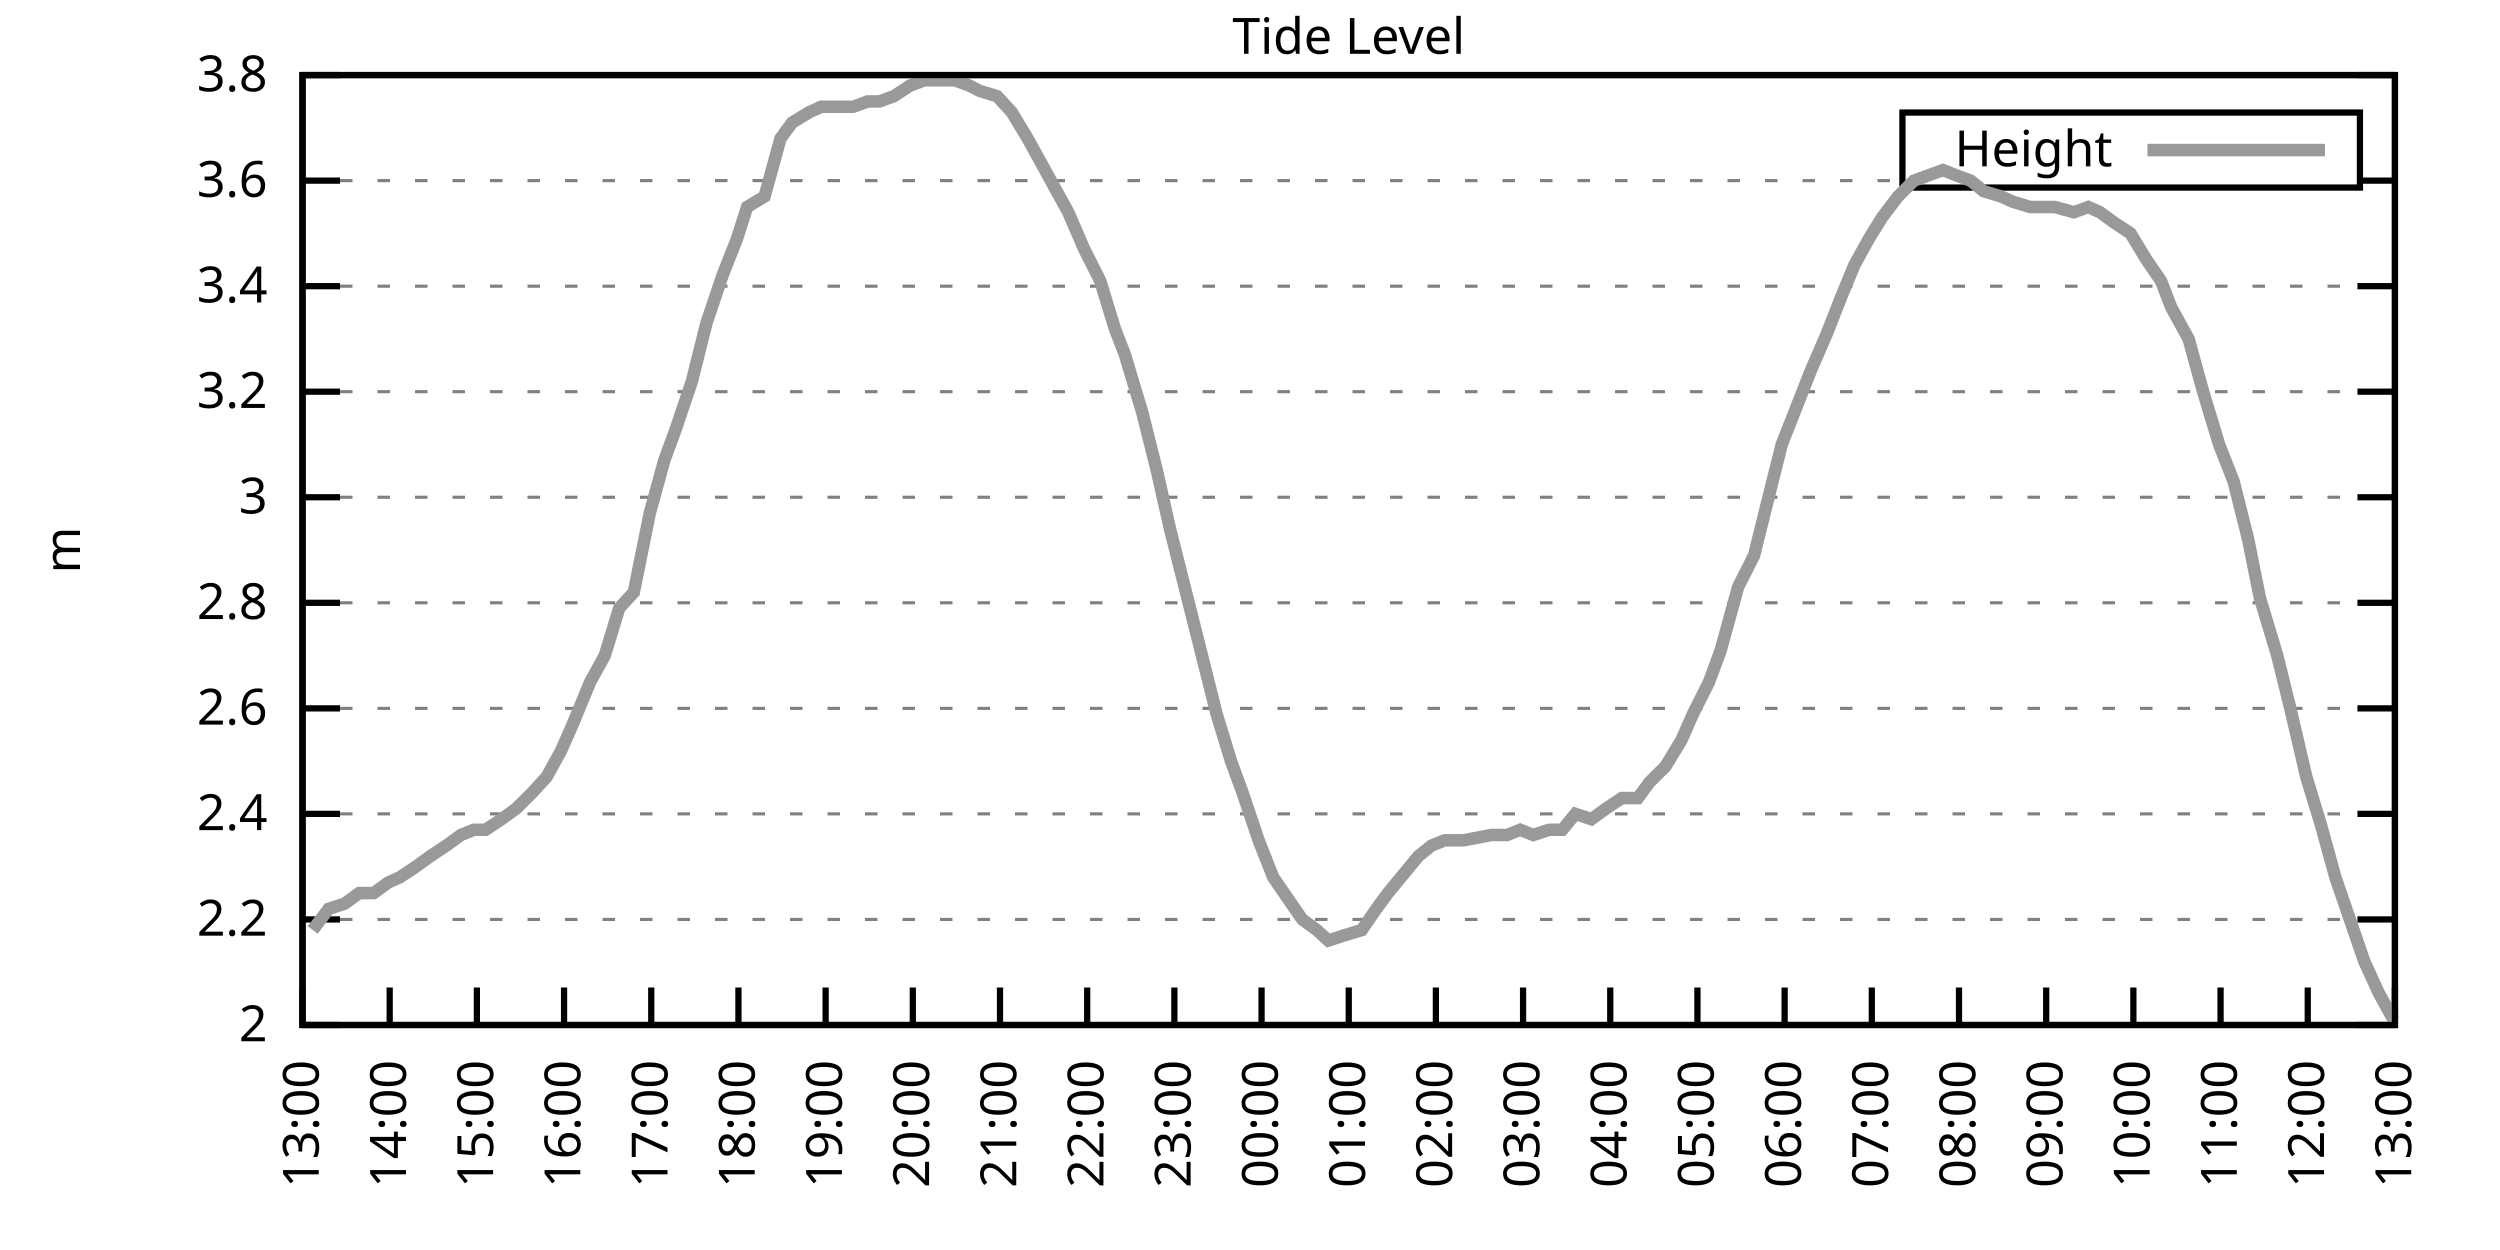
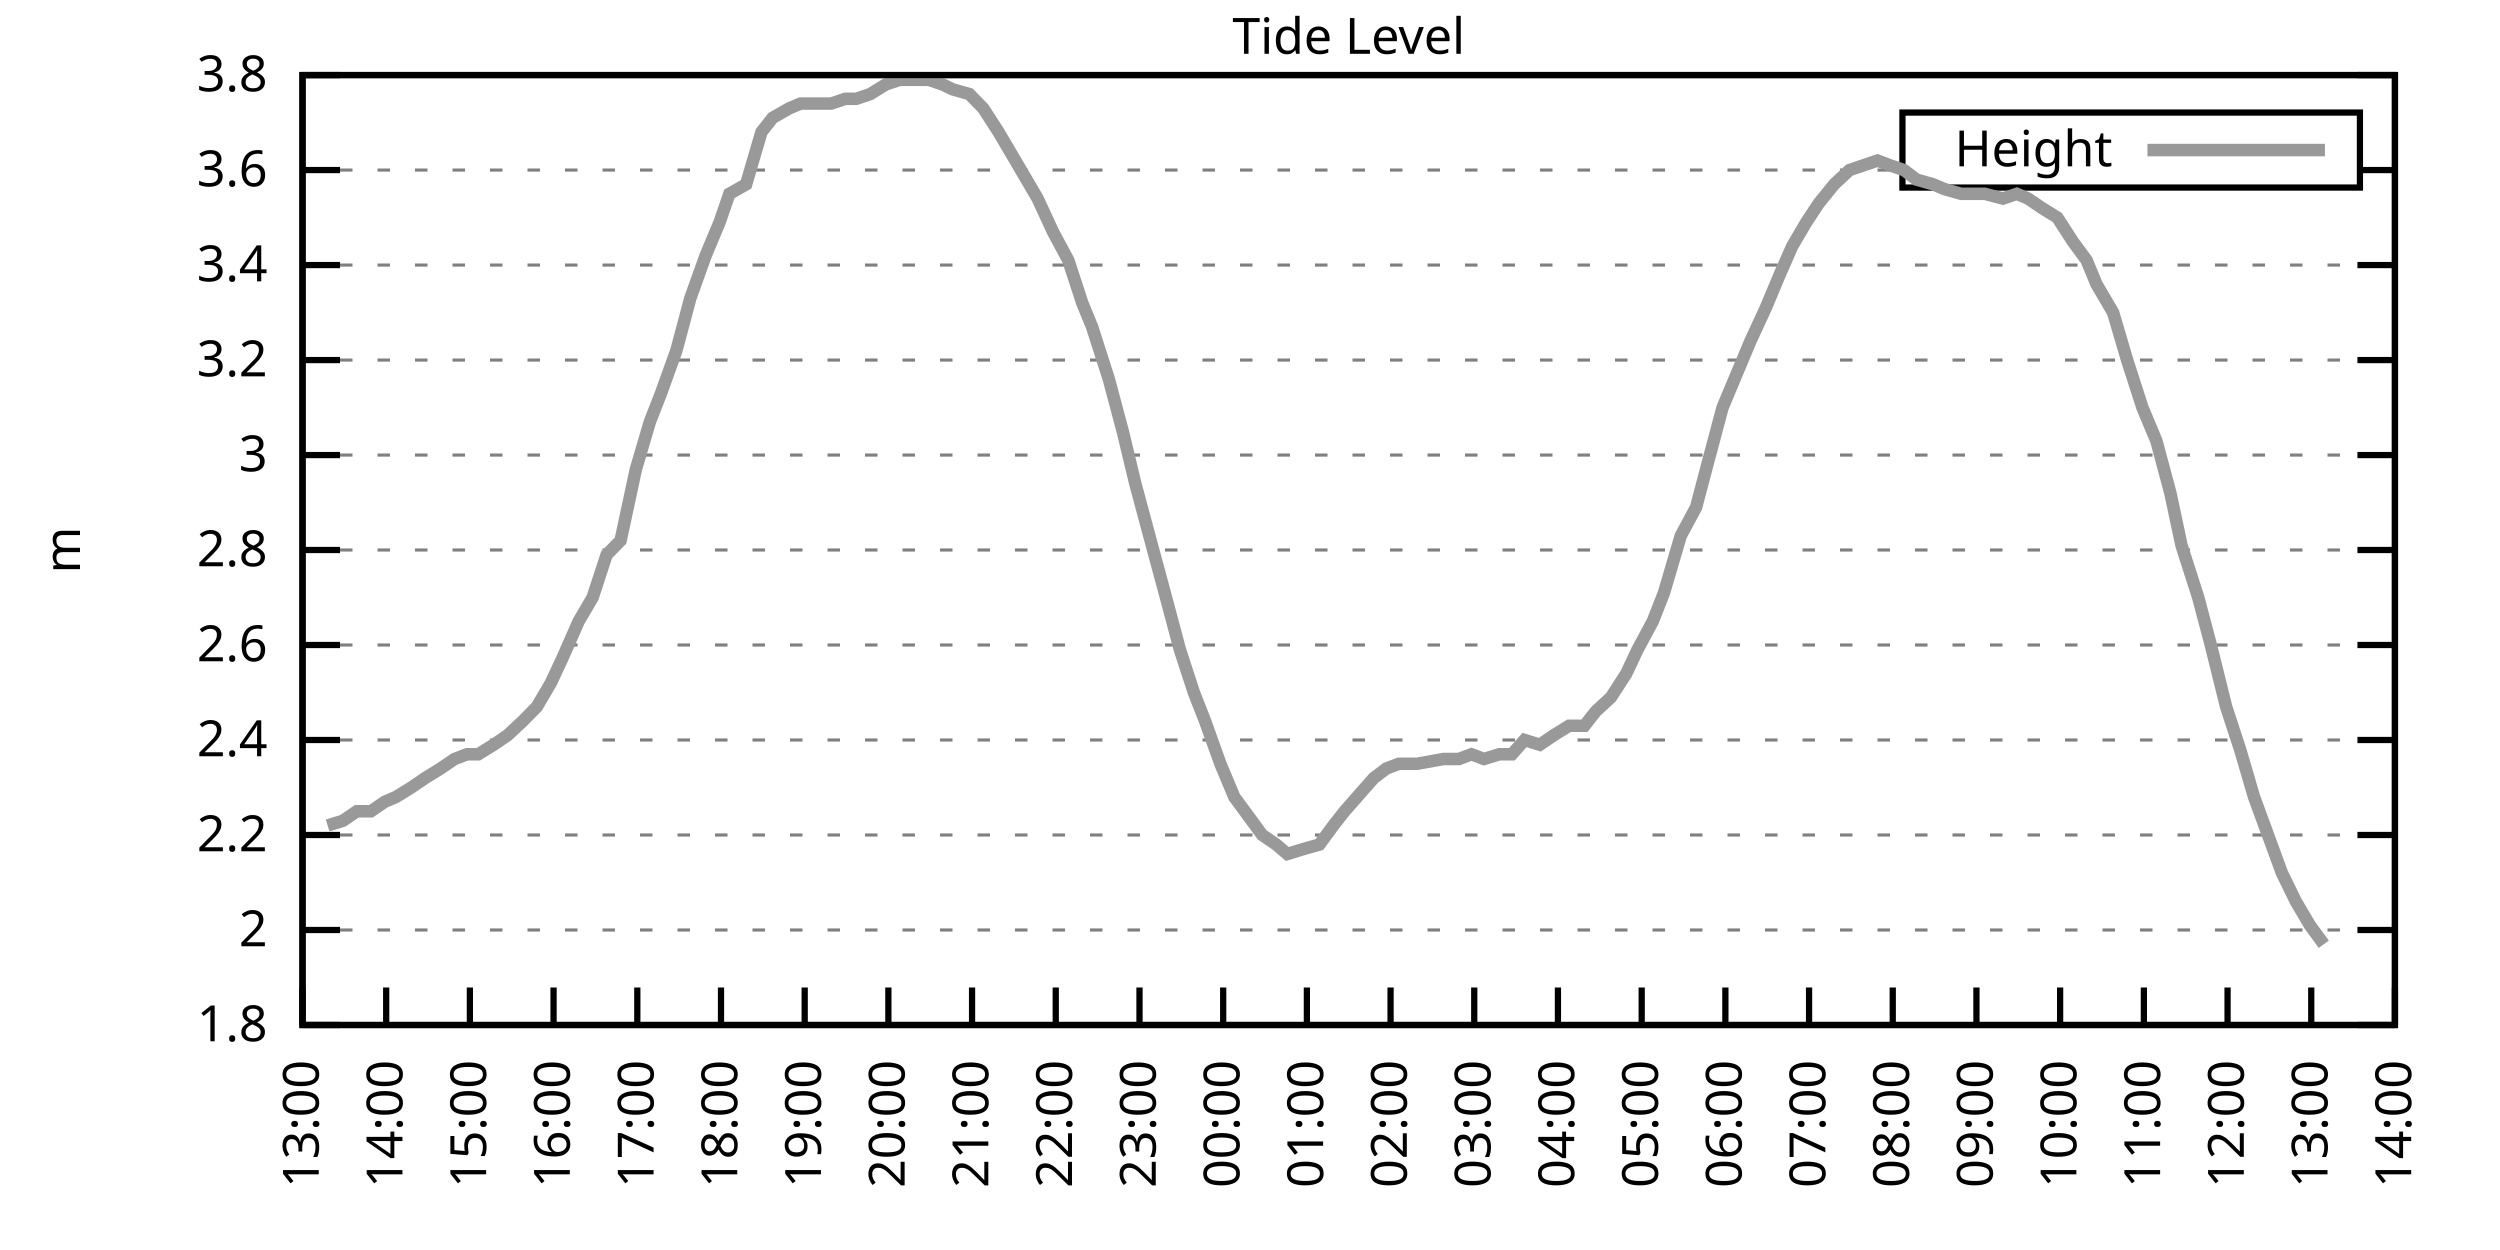
<svg xmlns="http://www.w3.org/2000/svg" xmlns:xlink="http://www.w3.org/1999/xlink" width="400" height="200" viewBox="0 0 400 200">
  <g id="gnuplot_canvas">
    <rect x="0" y="0" width="400" height="200" fill="none" />
    <defs>
      <circle id="gpDot" r="0.5" stroke-width="0.5" stroke="currentColor" />
      <path id="gpPt0" stroke-width="0.333" stroke="currentColor" d="M-1,0 h2 M0,-1 v2" />
      <path id="gpPt1" stroke-width="0.333" stroke="currentColor" d="M-1,-1 L1,1 M1,-1 L-1,1" />
      <path id="gpPt2" stroke-width="0.333" stroke="currentColor" d="M-1,0 L1,0 M0,-1 L0,1 M-1,-1 L1,1 M-1,1 L1,-1" />
      <rect id="gpPt3" stroke-width="0.333" stroke="currentColor" x="-1" y="-1" width="2" height="2" />
      <rect id="gpPt4" stroke-width="0.333" stroke="currentColor" fill="currentColor" x="-1" y="-1" width="2" height="2" />
      <circle id="gpPt5" stroke-width="0.333" stroke="currentColor" cx="0" cy="0" r="1" />
      <use xlink:href="#gpPt5" id="gpPt6" fill="currentColor" stroke="none" />
      <path id="gpPt7" stroke-width="0.333" stroke="currentColor" d="M0,-1.33 L-1.33,0.67 L1.33,0.67 z" />
      <use xlink:href="#gpPt7" id="gpPt8" fill="currentColor" stroke="none" />
      <use xlink:href="#gpPt7" id="gpPt9" stroke="currentColor" transform="rotate(180)" />
      <use xlink:href="#gpPt9" id="gpPt10" fill="currentColor" stroke="none" />
      <use xlink:href="#gpPt3" id="gpPt11" stroke="currentColor" transform="rotate(45)" />
      <use xlink:href="#gpPt11" id="gpPt12" fill="currentColor" stroke="none" />
      <path id="gpPt13" stroke-width="0.333" stroke="currentColor" d="M0,1.330 L1.265,0.411 L0.782,-1.067 L-0.782,-1.076 L-1.265,0.411 z" />
      <use xlink:href="#gpPt13" id="gpPt14" fill="currentColor" stroke="none" />
      <filter id="textbox" filterUnits="objectBoundingBox" x="0" y="0" height="1" width="1">
        <feFlood flood-color="white" flood-opacity="1" result="bgnd" />
        <feComposite in="SourceGraphic" in2="bgnd" operator="atop" />
      </filter>
      <filter id="greybox" filterUnits="objectBoundingBox" x="0" y="0" height="1" width="1">
        <feFlood flood-color="lightgrey" flood-opacity="1" result="grey" />
        <feComposite in="SourceGraphic" in2="grey" operator="atop" />
      </filter>
    </defs>
    <g fill="none" color="white" stroke="currentColor" stroke-width="1.00" stroke-linecap="butt" stroke-linejoin="miter">
</g>
    <g fill="none" color="black" stroke="currentColor" stroke-width="1.00" stroke-linecap="butt" stroke-linejoin="miter">
      <g stroke="none" shape-rendering="crispEdges">
        <polygon fill="rgb(255, 255, 255)" points="48.40,164.00 383.18,164.00 383.18,12.02 48.40,12.02 " />
      </g>
    </g>
    <g fill="none" color="black" stroke="currentColor" stroke-width="1.00" stroke-linecap="butt" stroke-linejoin="miter">
</g>
    <g fill="none" color="black" stroke="black" stroke-width="0.50" stroke-linecap="butt" stroke-linejoin="miter">
</g>
    <g fill="none" color="gray" stroke="currentColor" stroke-width="0.50" stroke-linecap="butt" stroke-linejoin="miter">
      <path stroke="gray" stroke-dasharray="2,4" class="gridline" d="M48.40,164.00 L383.19,164.00  " />
    </g>
    <g fill="none" color="gray" stroke="gray" stroke-width="1.00" stroke-linecap="butt" stroke-linejoin="miter">
</g>
    <g fill="none" color="black" stroke="currentColor" stroke-width="1.00" stroke-linecap="butt" stroke-linejoin="miter">
      <path stroke="black" d="M48.40,164.00 L54.40,164.00 M383.19,164.00 L377.19,164.00  " />
      <g transform="translate(42.80,166.60)" stroke="none" fill="black" font-family="Sans" font-size="8.00" text-anchor="end">
        <text>
+           <tspan font-family="Sans"> 1.8</tspan>
+         </text>
+       </g>
+     </g>
+     <g fill="none" color="black" stroke="currentColor" stroke-width="1.00" stroke-linecap="butt" stroke-linejoin="miter">
+ </g>
+     <g fill="none" color="black" stroke="black" stroke-width="0.50" stroke-linecap="butt" stroke-linejoin="miter">
+ </g>
+     <g fill="none" color="gray" stroke="currentColor" stroke-width="0.50" stroke-linecap="butt" stroke-linejoin="miter">
+       <path stroke="gray" stroke-dasharray="2,4" class="gridline" d="M48.40,148.80 L383.19,148.80  " />
+     </g>
+     <g fill="none" color="gray" stroke="gray" stroke-width="1.00" stroke-linecap="butt" stroke-linejoin="miter">
+ </g>
+     <g fill="none" color="black" stroke="currentColor" stroke-width="1.00" stroke-linecap="butt" stroke-linejoin="miter">
+       <path stroke="black" d="M48.40,148.80 L54.40,148.80 M383.19,148.80 L377.19,148.80  " />
+       <g transform="translate(42.80,151.40)" stroke="none" fill="black" font-family="Sans" font-size="8.00" text-anchor="end">
+         <text>
          <tspan font-family="Sans"> 2</tspan>
        </text>
      </g>
    </g>
    <g fill="none" color="black" stroke="currentColor" stroke-width="1.00" stroke-linecap="butt" stroke-linejoin="miter">
</g>
    <g fill="none" color="black" stroke="black" stroke-width="0.50" stroke-linecap="butt" stroke-linejoin="miter">
</g>
    <g fill="none" color="gray" stroke="currentColor" stroke-width="0.50" stroke-linecap="butt" stroke-linejoin="miter">
-       <path stroke="gray" stroke-dasharray="2,4" class="gridline" d="M48.40,147.11 L383.19,147.11  " />
-     </g>
-     <g fill="none" color="gray" stroke="gray" stroke-width="1.00" stroke-linecap="butt" stroke-linejoin="miter">
- </g>
-     <g fill="none" color="black" stroke="currentColor" stroke-width="1.00" stroke-linecap="butt" stroke-linejoin="miter">
-       <path stroke="black" d="M48.40,147.11 L54.40,147.11 M383.19,147.11 L377.19,147.11  " />
-       <g transform="translate(42.80,149.71)" stroke="none" fill="black" font-family="Sans" font-size="8.00" text-anchor="end">
+       <path stroke="gray" stroke-dasharray="2,4" class="gridline" d="M48.40,133.60 L383.19,133.60  " />
+     </g>
+     <g fill="none" color="gray" stroke="gray" stroke-width="1.00" stroke-linecap="butt" stroke-linejoin="miter">
+ </g>
+     <g fill="none" color="black" stroke="currentColor" stroke-width="1.00" stroke-linecap="butt" stroke-linejoin="miter">
+       <path stroke="black" d="M48.40,133.60 L54.40,133.60 M383.19,133.60 L377.19,133.60  " />
+       <g transform="translate(42.80,136.20)" stroke="none" fill="black" font-family="Sans" font-size="8.00" text-anchor="end">
        <text>
          <tspan font-family="Sans"> 2.2</tspan>
        </text>
      </g>
    </g>
    <g fill="none" color="black" stroke="currentColor" stroke-width="1.00" stroke-linecap="butt" stroke-linejoin="miter">
</g>
    <g fill="none" color="black" stroke="black" stroke-width="0.50" stroke-linecap="butt" stroke-linejoin="miter">
</g>
    <g fill="none" color="gray" stroke="currentColor" stroke-width="0.50" stroke-linecap="butt" stroke-linejoin="miter">
-       <path stroke="gray" stroke-dasharray="2,4" class="gridline" d="M48.40,130.22 L383.19,130.22  " />
-     </g>
-     <g fill="none" color="gray" stroke="gray" stroke-width="1.00" stroke-linecap="butt" stroke-linejoin="miter">
- </g>
-     <g fill="none" color="black" stroke="currentColor" stroke-width="1.00" stroke-linecap="butt" stroke-linejoin="miter">
-       <path stroke="black" d="M48.40,130.22 L54.40,130.22 M383.19,130.22 L377.19,130.22  " />
-       <g transform="translate(42.80,132.82)" stroke="none" fill="black" font-family="Sans" font-size="8.00" text-anchor="end">
+       <path stroke="gray" stroke-dasharray="2,4" class="gridline" d="M48.40,118.40 L383.19,118.40  " />
+     </g>
+     <g fill="none" color="gray" stroke="gray" stroke-width="1.00" stroke-linecap="butt" stroke-linejoin="miter">
+ </g>
+     <g fill="none" color="black" stroke="currentColor" stroke-width="1.00" stroke-linecap="butt" stroke-linejoin="miter">
+       <path stroke="black" d="M48.40,118.40 L54.40,118.40 M383.19,118.40 L377.19,118.40  " />
+       <g transform="translate(42.80,121.00)" stroke="none" fill="black" font-family="Sans" font-size="8.00" text-anchor="end">
        <text>
          <tspan font-family="Sans"> 2.4</tspan>
        </text>
      </g>
    </g>
    <g fill="none" color="black" stroke="currentColor" stroke-width="1.00" stroke-linecap="butt" stroke-linejoin="miter">
</g>
    <g fill="none" color="black" stroke="black" stroke-width="0.50" stroke-linecap="butt" stroke-linejoin="miter">
</g>
    <g fill="none" color="gray" stroke="currentColor" stroke-width="0.50" stroke-linecap="butt" stroke-linejoin="miter">
-       <path stroke="gray" stroke-dasharray="2,4" class="gridline" d="M48.40,113.34 L383.19,113.34  " />
-     </g>
-     <g fill="none" color="gray" stroke="gray" stroke-width="1.00" stroke-linecap="butt" stroke-linejoin="miter">
- </g>
-     <g fill="none" color="black" stroke="currentColor" stroke-width="1.00" stroke-linecap="butt" stroke-linejoin="miter">
-       <path stroke="black" d="M48.40,113.34 L54.40,113.34 M383.19,113.34 L377.19,113.34  " />
-       <g transform="translate(42.80,115.94)" stroke="none" fill="black" font-family="Sans" font-size="8.00" text-anchor="end">
+       <path stroke="gray" stroke-dasharray="2,4" class="gridline" d="M48.40,103.20 L383.19,103.20  " />
+     </g>
+     <g fill="none" color="gray" stroke="gray" stroke-width="1.00" stroke-linecap="butt" stroke-linejoin="miter">
+ </g>
+     <g fill="none" color="black" stroke="currentColor" stroke-width="1.00" stroke-linecap="butt" stroke-linejoin="miter">
+       <path stroke="black" d="M48.40,103.20 L54.40,103.20 M383.19,103.20 L377.19,103.20  " />
+       <g transform="translate(42.80,105.80)" stroke="none" fill="black" font-family="Sans" font-size="8.00" text-anchor="end">
        <text>
          <tspan font-family="Sans"> 2.6</tspan>
        </text>
      </g>
    </g>
    <g fill="none" color="black" stroke="currentColor" stroke-width="1.00" stroke-linecap="butt" stroke-linejoin="miter">
</g>
    <g fill="none" color="black" stroke="black" stroke-width="0.50" stroke-linecap="butt" stroke-linejoin="miter">
</g>
    <g fill="none" color="gray" stroke="currentColor" stroke-width="0.50" stroke-linecap="butt" stroke-linejoin="miter">
-       <path stroke="gray" stroke-dasharray="2,4" class="gridline" d="M48.40,96.45 L383.19,96.45  " />
-     </g>
-     <g fill="none" color="gray" stroke="gray" stroke-width="1.00" stroke-linecap="butt" stroke-linejoin="miter">
- </g>
-     <g fill="none" color="black" stroke="currentColor" stroke-width="1.00" stroke-linecap="butt" stroke-linejoin="miter">
-       <path stroke="black" d="M48.40,96.45 L54.40,96.45 M383.19,96.45 L377.19,96.45  " />
-       <g transform="translate(42.80,99.05)" stroke="none" fill="black" font-family="Sans" font-size="8.00" text-anchor="end">
+       <path stroke="gray" stroke-dasharray="2,4" class="gridline" d="M48.40,88.00 L383.19,88.00  " />
+     </g>
+     <g fill="none" color="gray" stroke="gray" stroke-width="1.00" stroke-linecap="butt" stroke-linejoin="miter">
+ </g>
+     <g fill="none" color="black" stroke="currentColor" stroke-width="1.00" stroke-linecap="butt" stroke-linejoin="miter">
+       <path stroke="black" d="M48.40,88.00 L54.40,88.00 M383.19,88.00 L377.19,88.00  " />
+       <g transform="translate(42.80,90.60)" stroke="none" fill="black" font-family="Sans" font-size="8.00" text-anchor="end">
        <text>
          <tspan font-family="Sans"> 2.8</tspan>
        </text>
      </g>
    </g>
    <g fill="none" color="black" stroke="currentColor" stroke-width="1.00" stroke-linecap="butt" stroke-linejoin="miter">
</g>
    <g fill="none" color="black" stroke="black" stroke-width="0.50" stroke-linecap="butt" stroke-linejoin="miter">
</g>
    <g fill="none" color="gray" stroke="currentColor" stroke-width="0.50" stroke-linecap="butt" stroke-linejoin="miter">
-       <path stroke="gray" stroke-dasharray="2,4" class="gridline" d="M48.40,79.56 L383.19,79.56  " />
-     </g>
-     <g fill="none" color="gray" stroke="gray" stroke-width="1.00" stroke-linecap="butt" stroke-linejoin="miter">
- </g>
-     <g fill="none" color="black" stroke="currentColor" stroke-width="1.00" stroke-linecap="butt" stroke-linejoin="miter">
-       <path stroke="black" d="M48.40,79.56 L54.40,79.56 M383.19,79.56 L377.19,79.56  " />
-       <g transform="translate(42.80,82.16)" stroke="none" fill="black" font-family="Sans" font-size="8.00" text-anchor="end">
+       <path stroke="gray" stroke-dasharray="2,4" class="gridline" d="M48.40,72.81 L383.19,72.81  " />
+     </g>
+     <g fill="none" color="gray" stroke="gray" stroke-width="1.00" stroke-linecap="butt" stroke-linejoin="miter">
+ </g>
+     <g fill="none" color="black" stroke="currentColor" stroke-width="1.00" stroke-linecap="butt" stroke-linejoin="miter">
+       <path stroke="black" d="M48.40,72.81 L54.40,72.81 M383.19,72.81 L377.19,72.81  " />
+       <g transform="translate(42.80,75.41)" stroke="none" fill="black" font-family="Sans" font-size="8.00" text-anchor="end">
        <text>
          <tspan font-family="Sans"> 3</tspan>
        </text>
      </g>
    </g>
    <g fill="none" color="black" stroke="currentColor" stroke-width="1.00" stroke-linecap="butt" stroke-linejoin="miter">
</g>
    <g fill="none" color="black" stroke="black" stroke-width="0.50" stroke-linecap="butt" stroke-linejoin="miter">
</g>
    <g fill="none" color="gray" stroke="currentColor" stroke-width="0.50" stroke-linecap="butt" stroke-linejoin="miter">
-       <path stroke="gray" stroke-dasharray="2,4" class="gridline" d="M48.40,62.67 L383.19,62.67  " />
-     </g>
-     <g fill="none" color="gray" stroke="gray" stroke-width="1.00" stroke-linecap="butt" stroke-linejoin="miter">
- </g>
-     <g fill="none" color="black" stroke="currentColor" stroke-width="1.00" stroke-linecap="butt" stroke-linejoin="miter">
-       <path stroke="black" d="M48.40,62.67 L54.40,62.67 M383.19,62.67 L377.19,62.67  " />
-       <g transform="translate(42.80,65.27)" stroke="none" fill="black" font-family="Sans" font-size="8.00" text-anchor="end">
+       <path stroke="gray" stroke-dasharray="2,4" class="gridline" d="M48.40,57.61 L383.19,57.61  " />
+     </g>
+     <g fill="none" color="gray" stroke="gray" stroke-width="1.00" stroke-linecap="butt" stroke-linejoin="miter">
+ </g>
+     <g fill="none" color="black" stroke="currentColor" stroke-width="1.00" stroke-linecap="butt" stroke-linejoin="miter">
+       <path stroke="black" d="M48.40,57.61 L54.40,57.61 M383.19,57.61 L377.19,57.61  " />
+       <g transform="translate(42.80,60.21)" stroke="none" fill="black" font-family="Sans" font-size="8.00" text-anchor="end">
        <text>
          <tspan font-family="Sans"> 3.2</tspan>
        </text>
      </g>
    </g>
    <g fill="none" color="black" stroke="currentColor" stroke-width="1.00" stroke-linecap="butt" stroke-linejoin="miter">
</g>
    <g fill="none" color="black" stroke="black" stroke-width="0.50" stroke-linecap="butt" stroke-linejoin="miter">
</g>
    <g fill="none" color="gray" stroke="currentColor" stroke-width="0.50" stroke-linecap="butt" stroke-linejoin="miter">
-       <path stroke="gray" stroke-dasharray="2,4" class="gridline" d="M48.40,45.79 L383.19,45.79  " />
-     </g>
-     <g fill="none" color="gray" stroke="gray" stroke-width="1.00" stroke-linecap="butt" stroke-linejoin="miter">
- </g>
-     <g fill="none" color="black" stroke="currentColor" stroke-width="1.00" stroke-linecap="butt" stroke-linejoin="miter">
-       <path stroke="black" d="M48.40,45.79 L54.40,45.79 M383.19,45.79 L377.19,45.79  " />
-       <g transform="translate(42.80,48.39)" stroke="none" fill="black" font-family="Sans" font-size="8.00" text-anchor="end">
+       <path stroke="gray" stroke-dasharray="2,4" class="gridline" d="M48.40,42.41 L383.19,42.41  " />
+     </g>
+     <g fill="none" color="gray" stroke="gray" stroke-width="1.00" stroke-linecap="butt" stroke-linejoin="miter">
+ </g>
+     <g fill="none" color="black" stroke="currentColor" stroke-width="1.00" stroke-linecap="butt" stroke-linejoin="miter">
+       <path stroke="black" d="M48.40,42.41 L54.40,42.41 M383.19,42.41 L377.19,42.41  " />
+       <g transform="translate(42.80,45.01)" stroke="none" fill="black" font-family="Sans" font-size="8.00" text-anchor="end">
        <text>
          <tspan font-family="Sans"> 3.4</tspan>
        </text>
      </g>
    </g>
    <g fill="none" color="black" stroke="currentColor" stroke-width="1.00" stroke-linecap="butt" stroke-linejoin="miter">
</g>
    <g fill="none" color="black" stroke="black" stroke-width="0.50" stroke-linecap="butt" stroke-linejoin="miter">
</g>
    <g fill="none" color="gray" stroke="currentColor" stroke-width="0.50" stroke-linecap="butt" stroke-linejoin="miter">
-       <path stroke="gray" stroke-dasharray="2,4" class="gridline" d="M48.40,28.90 L304.39,28.90 M377.59,28.90 L383.19,28.90  " />
-     </g>
-     <g fill="none" color="gray" stroke="gray" stroke-width="1.00" stroke-linecap="butt" stroke-linejoin="miter">
- </g>
-     <g fill="none" color="black" stroke="currentColor" stroke-width="1.00" stroke-linecap="butt" stroke-linejoin="miter">
-       <path stroke="black" d="M48.40,28.90 L54.40,28.90 M383.19,28.90 L377.19,28.90  " />
-       <g transform="translate(42.80,31.50)" stroke="none" fill="black" font-family="Sans" font-size="8.00" text-anchor="end">
+       <path stroke="gray" stroke-dasharray="2,4" class="gridline" d="M48.40,27.21 L304.39,27.21 M377.59,27.21 L383.19,27.21  " />
+     </g>
+     <g fill="none" color="gray" stroke="gray" stroke-width="1.00" stroke-linecap="butt" stroke-linejoin="miter">
+ </g>
+     <g fill="none" color="black" stroke="currentColor" stroke-width="1.00" stroke-linecap="butt" stroke-linejoin="miter">
+       <path stroke="black" d="M48.40,27.21 L54.40,27.21 M383.19,27.21 L377.19,27.21  " />
+       <g transform="translate(42.80,29.81)" stroke="none" fill="black" font-family="Sans" font-size="8.00" text-anchor="end">
        <text>
          <tspan font-family="Sans"> 3.6</tspan>
        </text>
      </g>
    </g>
    <g fill="none" color="black" stroke="currentColor" stroke-width="1.00" stroke-linecap="butt" stroke-linejoin="miter">
</g>
    <g fill="none" color="black" stroke="black" stroke-width="0.50" stroke-linecap="butt" stroke-linejoin="miter">
</g>
    <g fill="none" color="gray" stroke="currentColor" stroke-width="0.50" stroke-linecap="butt" stroke-linejoin="miter">
      <path stroke="gray" stroke-dasharray="2,4" class="gridline" d="M48.40,12.01 L383.19,12.01  " />
    </g>
    <g fill="none" color="gray" stroke="gray" stroke-width="1.00" stroke-linecap="butt" stroke-linejoin="miter">
</g>
    <g fill="none" color="black" stroke="currentColor" stroke-width="1.00" stroke-linecap="butt" stroke-linejoin="miter">
      <path stroke="black" d="M48.40,12.01 L54.40,12.01 M383.19,12.01 L377.19,12.01  " />
      <g transform="translate(42.80,14.61)" stroke="none" fill="black" font-family="Sans" font-size="8.00" text-anchor="end">
        <text>
          <tspan font-family="Sans"> 3.8</tspan>
        </text>
      </g>
    </g>
    <g fill="none" color="black" stroke="currentColor" stroke-width="1.00" stroke-linecap="butt" stroke-linejoin="miter">
      <path stroke="black" d="M48.40,164.00 L48.40,158.00  " />
      <g transform="translate(51.00,169.60) rotate(270.00)" stroke="none" fill="black" font-family="Sans" font-size="8.00" text-anchor="end">
        <text>
          <tspan font-family="Sans">13:00</tspan>
        </text>
      </g>
    </g>
    <g fill="none" color="black" stroke="currentColor" stroke-width="1.00" stroke-linecap="butt" stroke-linejoin="miter">
-       <path stroke="black" d="M62.35,164.00 L62.35,158.00  " />
-       <g transform="translate(64.95,169.60) rotate(270.00)" stroke="none" fill="black" font-family="Sans" font-size="8.00" text-anchor="end">
+       <path stroke="black" d="M61.79,164.00 L61.79,158.00  " />
+       <g transform="translate(64.39,169.60) rotate(270.00)" stroke="none" fill="black" font-family="Sans" font-size="8.00" text-anchor="end">
        <text>
          <tspan font-family="Sans">14:00</tspan>
        </text>
      </g>
    </g>
    <g fill="none" color="black" stroke="currentColor" stroke-width="1.00" stroke-linecap="butt" stroke-linejoin="miter">
-       <path stroke="black" d="M76.30,164.00 L76.30,158.00  " />
-       <g transform="translate(78.90,169.60) rotate(270.00)" stroke="none" fill="black" font-family="Sans" font-size="8.00" text-anchor="end">
+       <path stroke="black" d="M75.18,164.00 L75.18,158.00  " />
+       <g transform="translate(77.78,169.60) rotate(270.00)" stroke="none" fill="black" font-family="Sans" font-size="8.00" text-anchor="end">
        <text>
          <tspan font-family="Sans">15:00</tspan>
        </text>
      </g>
    </g>
    <g fill="none" color="black" stroke="currentColor" stroke-width="1.00" stroke-linecap="butt" stroke-linejoin="miter">
-       <path stroke="black" d="M90.25,164.00 L90.25,158.00  " />
-       <g transform="translate(92.85,169.60) rotate(270.00)" stroke="none" fill="black" font-family="Sans" font-size="8.00" text-anchor="end">
+       <path stroke="black" d="M88.57,164.00 L88.57,158.00  " />
+       <g transform="translate(91.17,169.60) rotate(270.00)" stroke="none" fill="black" font-family="Sans" font-size="8.00" text-anchor="end">
        <text>
          <tspan font-family="Sans">16:00</tspan>
        </text>
      </g>
    </g>
    <g fill="none" color="black" stroke="currentColor" stroke-width="1.00" stroke-linecap="butt" stroke-linejoin="miter">
-       <path stroke="black" d="M104.20,164.00 L104.20,158.00  " />
-       <g transform="translate(106.80,169.60) rotate(270.00)" stroke="none" fill="black" font-family="Sans" font-size="8.00" text-anchor="end">
+       <path stroke="black" d="M101.97,164.00 L101.97,158.00  " />
+       <g transform="translate(104.57,169.60) rotate(270.00)" stroke="none" fill="black" font-family="Sans" font-size="8.00" text-anchor="end">
        <text>
          <tspan font-family="Sans">17:00</tspan>
        </text>
      </g>
    </g>
    <g fill="none" color="black" stroke="currentColor" stroke-width="1.00" stroke-linecap="butt" stroke-linejoin="miter">
-       <path stroke="black" d="M118.15,164.00 L118.15,158.00  " />
-       <g transform="translate(120.75,169.60) rotate(270.00)" stroke="none" fill="black" font-family="Sans" font-size="8.00" text-anchor="end">
+       <path stroke="black" d="M115.36,164.00 L115.36,158.00  " />
+       <g transform="translate(117.96,169.60) rotate(270.00)" stroke="none" fill="black" font-family="Sans" font-size="8.00" text-anchor="end">
        <text>
          <tspan font-family="Sans">18:00</tspan>
        </text>
      </g>
    </g>
    <g fill="none" color="black" stroke="currentColor" stroke-width="1.00" stroke-linecap="butt" stroke-linejoin="miter">
-       <path stroke="black" d="M132.10,164.00 L132.10,158.00  " />
-       <g transform="translate(134.70,169.60) rotate(270.00)" stroke="none" fill="black" font-family="Sans" font-size="8.00" text-anchor="end">
+       <path stroke="black" d="M128.75,164.00 L128.75,158.00  " />
+       <g transform="translate(131.35,169.60) rotate(270.00)" stroke="none" fill="black" font-family="Sans" font-size="8.00" text-anchor="end">
        <text>
          <tspan font-family="Sans">19:00</tspan>
        </text>
      </g>
    </g>
    <g fill="none" color="black" stroke="currentColor" stroke-width="1.00" stroke-linecap="butt" stroke-linejoin="miter">
-       <path stroke="black" d="M146.05,164.00 L146.05,158.00  " />
-       <g transform="translate(148.65,169.60) rotate(270.00)" stroke="none" fill="black" font-family="Sans" font-size="8.00" text-anchor="end">
+       <path stroke="black" d="M142.14,164.00 L142.14,158.00  " />
+       <g transform="translate(144.74,169.60) rotate(270.00)" stroke="none" fill="black" font-family="Sans" font-size="8.00" text-anchor="end">
        <text>
          <tspan font-family="Sans">20:00</tspan>
        </text>
      </g>
    </g>
    <g fill="none" color="black" stroke="currentColor" stroke-width="1.00" stroke-linecap="butt" stroke-linejoin="miter">
-       <path stroke="black" d="M160.00,164.00 L160.00,158.00  " />
-       <g transform="translate(162.60,169.60) rotate(270.00)" stroke="none" fill="black" font-family="Sans" font-size="8.00" text-anchor="end">
+       <path stroke="black" d="M155.53,164.00 L155.53,158.00  " />
+       <g transform="translate(158.13,169.60) rotate(270.00)" stroke="none" fill="black" font-family="Sans" font-size="8.00" text-anchor="end">
        <text>
          <tspan font-family="Sans">21:00</tspan>
        </text>
      </g>
    </g>
    <g fill="none" color="black" stroke="currentColor" stroke-width="1.00" stroke-linecap="butt" stroke-linejoin="miter">
-       <path stroke="black" d="M173.95,164.00 L173.95,158.00  " />
-       <g transform="translate(176.55,169.60) rotate(270.00)" stroke="none" fill="black" font-family="Sans" font-size="8.00" text-anchor="end">
+       <path stroke="black" d="M168.92,164.00 L168.92,158.00  " />
+       <g transform="translate(171.52,169.60) rotate(270.00)" stroke="none" fill="black" font-family="Sans" font-size="8.00" text-anchor="end">
        <text>
          <tspan font-family="Sans">22:00</tspan>
        </text>
      </g>
    </g>
    <g fill="none" color="black" stroke="currentColor" stroke-width="1.00" stroke-linecap="butt" stroke-linejoin="miter">
-       <path stroke="black" d="M187.90,164.00 L187.90,158.00  " />
-       <g transform="translate(190.50,169.60) rotate(270.00)" stroke="none" fill="black" font-family="Sans" font-size="8.00" text-anchor="end">
+       <path stroke="black" d="M182.32,164.00 L182.32,158.00  " />
+       <g transform="translate(184.92,169.60) rotate(270.00)" stroke="none" fill="black" font-family="Sans" font-size="8.00" text-anchor="end">
        <text>
          <tspan font-family="Sans">23:00</tspan>
        </text>
      </g>
    </g>
    <g fill="none" color="black" stroke="currentColor" stroke-width="1.00" stroke-linecap="butt" stroke-linejoin="miter">
-       <path stroke="black" d="M201.85,164.00 L201.85,158.00  " />
-       <g transform="translate(204.45,169.60) rotate(270.00)" stroke="none" fill="black" font-family="Sans" font-size="8.00" text-anchor="end">
+       <path stroke="black" d="M195.71,164.00 L195.71,158.00  " />
+       <g transform="translate(198.31,169.60) rotate(270.00)" stroke="none" fill="black" font-family="Sans" font-size="8.00" text-anchor="end">
        <text>
          <tspan font-family="Sans">00:00</tspan>
        </text>
      </g>
    </g>
    <g fill="none" color="black" stroke="currentColor" stroke-width="1.00" stroke-linecap="butt" stroke-linejoin="miter">
-       <path stroke="black" d="M215.80,164.00 L215.80,158.00  " />
-       <g transform="translate(218.40,169.60) rotate(270.00)" stroke="none" fill="black" font-family="Sans" font-size="8.00" text-anchor="end">
+       <path stroke="black" d="M209.10,164.00 L209.10,158.00  " />
+       <g transform="translate(211.70,169.60) rotate(270.00)" stroke="none" fill="black" font-family="Sans" font-size="8.00" text-anchor="end">
        <text>
          <tspan font-family="Sans">01:00</tspan>
        </text>
      </g>
    </g>
    <g fill="none" color="black" stroke="currentColor" stroke-width="1.00" stroke-linecap="butt" stroke-linejoin="miter">
-       <path stroke="black" d="M229.74,164.00 L229.74,158.00  " />
-       <g transform="translate(232.34,169.60) rotate(270.00)" stroke="none" fill="black" font-family="Sans" font-size="8.00" text-anchor="end">
+       <path stroke="black" d="M222.49,164.00 L222.49,158.00  " />
+       <g transform="translate(225.09,169.60) rotate(270.00)" stroke="none" fill="black" font-family="Sans" font-size="8.00" text-anchor="end">
        <text>
          <tspan font-family="Sans">02:00</tspan>
        </text>
      </g>
    </g>
    <g fill="none" color="black" stroke="currentColor" stroke-width="1.00" stroke-linecap="butt" stroke-linejoin="miter">
-       <path stroke="black" d="M243.69,164.00 L243.69,158.00  " />
-       <g transform="translate(246.29,169.60) rotate(270.00)" stroke="none" fill="black" font-family="Sans" font-size="8.00" text-anchor="end">
+       <path stroke="black" d="M235.88,164.00 L235.88,158.00  " />
+       <g transform="translate(238.48,169.60) rotate(270.00)" stroke="none" fill="black" font-family="Sans" font-size="8.00" text-anchor="end">
        <text>
          <tspan font-family="Sans">03:00</tspan>
        </text>
      </g>
    </g>
    <g fill="none" color="black" stroke="currentColor" stroke-width="1.00" stroke-linecap="butt" stroke-linejoin="miter">
-       <path stroke="black" d="M257.64,164.00 L257.64,158.00  " />
-       <g transform="translate(260.24,169.60) rotate(270.00)" stroke="none" fill="black" font-family="Sans" font-size="8.00" text-anchor="end">
+       <path stroke="black" d="M249.27,164.00 L249.27,158.00  " />
+       <g transform="translate(251.87,169.60) rotate(270.00)" stroke="none" fill="black" font-family="Sans" font-size="8.00" text-anchor="end">
        <text>
          <tspan font-family="Sans">04:00</tspan>
        </text>
      </g>
    </g>
    <g fill="none" color="black" stroke="currentColor" stroke-width="1.00" stroke-linecap="butt" stroke-linejoin="miter">
-       <path stroke="black" d="M271.59,164.00 L271.59,158.00  " />
-       <g transform="translate(274.19,169.60) rotate(270.00)" stroke="none" fill="black" font-family="Sans" font-size="8.00" text-anchor="end">
+       <path stroke="black" d="M262.67,164.00 L262.67,158.00  " />
+       <g transform="translate(265.27,169.60) rotate(270.00)" stroke="none" fill="black" font-family="Sans" font-size="8.00" text-anchor="end">
        <text>
          <tspan font-family="Sans">05:00</tspan>
        </text>
      </g>
    </g>
    <g fill="none" color="black" stroke="currentColor" stroke-width="1.00" stroke-linecap="butt" stroke-linejoin="miter">
-       <path stroke="black" d="M285.54,164.00 L285.54,158.00  " />
-       <g transform="translate(288.14,169.60) rotate(270.00)" stroke="none" fill="black" font-family="Sans" font-size="8.00" text-anchor="end">
+       <path stroke="black" d="M276.06,164.00 L276.06,158.00  " />
+       <g transform="translate(278.66,169.60) rotate(270.00)" stroke="none" fill="black" font-family="Sans" font-size="8.00" text-anchor="end">
        <text>
          <tspan font-family="Sans">06:00</tspan>
        </text>
      </g>
    </g>
    <g fill="none" color="black" stroke="currentColor" stroke-width="1.00" stroke-linecap="butt" stroke-linejoin="miter">
-       <path stroke="black" d="M299.49,164.00 L299.49,158.00  " />
-       <g transform="translate(302.09,169.60) rotate(270.00)" stroke="none" fill="black" font-family="Sans" font-size="8.00" text-anchor="end">
+       <path stroke="black" d="M289.45,164.00 L289.45,158.00  " />
+       <g transform="translate(292.05,169.60) rotate(270.00)" stroke="none" fill="black" font-family="Sans" font-size="8.00" text-anchor="end">
        <text>
          <tspan font-family="Sans">07:00</tspan>
        </text>
      </g>
    </g>
    <g fill="none" color="black" stroke="currentColor" stroke-width="1.00" stroke-linecap="butt" stroke-linejoin="miter">
-       <path stroke="black" d="M313.44,164.00 L313.44,158.00  " />
-       <g transform="translate(316.04,169.60) rotate(270.00)" stroke="none" fill="black" font-family="Sans" font-size="8.00" text-anchor="end">
+       <path stroke="black" d="M302.84,164.00 L302.84,158.00  " />
+       <g transform="translate(305.44,169.60) rotate(270.00)" stroke="none" fill="black" font-family="Sans" font-size="8.00" text-anchor="end">
        <text>
          <tspan font-family="Sans">08:00</tspan>
        </text>
      </g>
    </g>
    <g fill="none" color="black" stroke="currentColor" stroke-width="1.00" stroke-linecap="butt" stroke-linejoin="miter">
-       <path stroke="black" d="M327.39,164.00 L327.39,158.00  " />
-       <g transform="translate(329.99,169.60) rotate(270.00)" stroke="none" fill="black" font-family="Sans" font-size="8.00" text-anchor="end">
+       <path stroke="black" d="M316.23,164.00 L316.23,158.00  " />
+       <g transform="translate(318.83,169.60) rotate(270.00)" stroke="none" fill="black" font-family="Sans" font-size="8.00" text-anchor="end">
        <text>
          <tspan font-family="Sans">09:00</tspan>
        </text>
      </g>
    </g>
    <g fill="none" color="black" stroke="currentColor" stroke-width="1.00" stroke-linecap="butt" stroke-linejoin="miter">
-       <path stroke="black" d="M341.34,164.00 L341.34,158.00  " />
-       <g transform="translate(343.94,169.60) rotate(270.00)" stroke="none" fill="black" font-family="Sans" font-size="8.00" text-anchor="end">
+       <path stroke="black" d="M329.62,164.00 L329.62,158.00  " />
+       <g transform="translate(332.22,169.60) rotate(270.00)" stroke="none" fill="black" font-family="Sans" font-size="8.00" text-anchor="end">
        <text>
          <tspan font-family="Sans">10:00</tspan>
        </text>
      </g>
    </g>
    <g fill="none" color="black" stroke="currentColor" stroke-width="1.00" stroke-linecap="butt" stroke-linejoin="miter">
-       <path stroke="black" d="M355.29,164.00 L355.29,158.00  " />
-       <g transform="translate(357.89,169.60) rotate(270.00)" stroke="none" fill="black" font-family="Sans" font-size="8.00" text-anchor="end">
+       <path stroke="black" d="M343.02,164.00 L343.02,158.00  " />
+       <g transform="translate(345.62,169.60) rotate(270.00)" stroke="none" fill="black" font-family="Sans" font-size="8.00" text-anchor="end">
        <text>
          <tspan font-family="Sans">11:00</tspan>
        </text>
      </g>
    </g>
    <g fill="none" color="black" stroke="currentColor" stroke-width="1.00" stroke-linecap="butt" stroke-linejoin="miter">
-       <path stroke="black" d="M369.24,164.00 L369.24,158.00  " />
-       <g transform="translate(371.84,169.60) rotate(270.00)" stroke="none" fill="black" font-family="Sans" font-size="8.00" text-anchor="end">
+       <path stroke="black" d="M356.41,164.00 L356.41,158.00  " />
+       <g transform="translate(359.01,169.60) rotate(270.00)" stroke="none" fill="black" font-family="Sans" font-size="8.00" text-anchor="end">
        <text>
          <tspan font-family="Sans">12:00</tspan>
+         </text>
+       </g>
+     </g>
+     <g fill="none" color="black" stroke="currentColor" stroke-width="1.00" stroke-linecap="butt" stroke-linejoin="miter">
+       <path stroke="black" d="M369.80,164.00 L369.80,158.00  " />
+       <g transform="translate(372.40,169.60) rotate(270.00)" stroke="none" fill="black" font-family="Sans" font-size="8.00" text-anchor="end">
+         <text>
+           <tspan font-family="Sans">13:00</tspan>
        </text>
      </g>
    </g>
    <g fill="none" color="black" stroke="currentColor" stroke-width="1.00" stroke-linecap="butt" stroke-linejoin="miter">
      <path stroke="black" d="M383.19,164.00 L383.19,158.00  " />
      <g transform="translate(385.79,169.60) rotate(270.00)" stroke="none" fill="black" font-family="Sans" font-size="8.00" text-anchor="end">
        <text>
-           <tspan font-family="Sans">13:00</tspan>
+           <tspan font-family="Sans">14:00</tspan>
        </text>
      </g>
    </g>
    <g fill="none" color="black" stroke="currentColor" stroke-width="1.00" stroke-linecap="butt" stroke-linejoin="miter">
</g>
    <g fill="none" color="black" stroke="currentColor" stroke-width="1.00" stroke-linecap="butt" stroke-linejoin="miter">
      <path stroke="black" d="M48.40,12.01 L48.40,164.00 L383.19,164.00 L383.19,12.01 L48.40,12.01 Z  " />
    </g>
    <g fill="none" color="black" stroke="currentColor" stroke-width="1.00" stroke-linecap="butt" stroke-linejoin="miter">
</g>
    <g fill="none" color="black" stroke="currentColor" stroke-width="1.00" stroke-linecap="butt" stroke-linejoin="miter">
      <path stroke="black" d="M304.39,30.01 L304.39,18.01 L377.59,18.01 L377.59,30.01 L304.39,30.01 Z  " />
    </g>
    <g id="Tide_level_plot_1">
      <g fill="none" color="white" stroke="black" stroke-width="2.00" stroke-linecap="butt" stroke-linejoin="miter">
</g>
      <g fill="none" color="black" stroke="currentColor" stroke-width="2.00" stroke-linecap="butt" stroke-linejoin="miter">
        <g transform="translate(337.99,26.61)" stroke="none" fill="black" font-family="Sans" font-size="8.00" text-anchor="end">
          <text>
            <tspan font-family="Sans">Height</tspan>
          </text>
        </g>
      </g>
      <g fill="none" color="black" stroke="currentColor" stroke-width="2.00" stroke-linecap="butt" stroke-linejoin="miter">
-         <path stroke="rgb(153, 153, 153)" d="M343.59,24.01 L371.99,24.01 M50.03,148.80 L52.58,145.42 L55.14,144.58 L57.47,142.89 L59.79,142.89 L62.12,141.20   L63.98,140.36 L66.53,138.67 L68.86,136.98 L71.42,135.29 L73.74,133.60 L75.83,132.76 L77.69,132.76 L80.25,131.07   L82.58,129.38 L85.13,126.85 L87.46,124.31 L89.78,120.09 L91.64,115.87 L94.43,109.11 L96.76,104.89 L99.08,97.29   L101.41,94.76 L103.97,82.09 L106.29,73.65 L108.15,68.58 L110.71,60.98 L113.03,51.70 L115.59,44.10 L117.92,38.19   L119.54,33.12 L122.33,31.43 L124.89,22.14 L126.75,19.61 L129.54,17.92 L131.40,17.08 L133.96,17.08 L136.51,17.08   L138.84,16.23 L140.70,16.23 L143.02,15.39 L145.58,13.70 L147.91,12.85 L150.00,12.85 L152.79,12.85 L155.11,13.70   L156.74,14.54 L159.53,15.39 L161.86,17.92 L164.41,22.14 L166.74,26.36 L169.06,30.59 L170.92,33.96 L173.48,39.87   L176.04,44.94 L178.36,52.54 L179.99,56.76 L182.78,66.05 L185.11,75.34 L187.20,84.63 L189.76,94.76 L192.31,104.89   L194.64,114.18 L196.96,121.78 L198.82,126.85 L201.38,134.45 L203.71,140.36 L206.03,143.73 L208.36,147.11 L210.68,148.80   L212.54,150.49 L215.10,149.65 L217.89,148.80 L220.21,145.42 L222.07,142.89 L224.86,139.51 L226.95,136.98 L229.05,135.29   L231.14,134.45 L234.16,134.45 L238.58,133.60 L241.14,133.60 L243.23,132.76 L245.32,133.60 L247.88,132.76 L249.97,132.76   L252.06,130.22 L254.62,131.07 L256.95,129.38 L259.50,127.69 L262.06,127.69 L263.92,125.16 L266.48,122.62 L269.04,118.40   L270.90,114.18 L273.45,109.11 L275.31,104.05 L278.10,93.92 L280.66,88.85 L282.75,80.41 L285.08,71.12 L287.40,65.21   L289.73,59.30 L292.29,53.39 L294.61,47.47 L296.70,42.41 L299.03,38.19 L301.12,34.81 L303.68,31.43 L306.23,28.90   L308.56,28.05 L310.88,27.21 L312.98,28.05 L315.30,28.90 L317.39,30.59 L320.18,31.43 L322.04,32.28 L324.83,33.12   L327.16,33.12 L328.79,33.12 L331.81,33.96 L334.13,33.12 L335.99,33.96 L338.32,35.65 L340.88,37.34 L343.43,41.56   L345.76,44.94 L347.39,49.16 L350.18,54.23 L352.50,62.67 L355.06,71.12 L357.38,77.03 L359.71,86.32 L361.57,95.60   L364.36,104.89 L366.45,113.34 L369.01,124.31 L371.33,131.91 L373.66,140.36 L375.98,147.11 L378.31,153.87 L380.63,158.93   L382.96,163.16  " />
+         <path stroke="rgb(153, 153, 153)" d="M343.59,24.01 L371.99,24.01 M52.42,132.08 L54.87,131.32 L57.10,129.80 L59.34,129.80 L61.57,128.28 L63.35,127.52   L65.81,126.00 L68.04,124.48 L70.50,122.96 L72.73,121.44 L74.74,120.68 L76.52,120.68 L78.98,119.16 L81.21,117.64   L83.66,115.36 L85.90,113.08 L88.13,109.28 L89.91,105.48 L92.59,99.40 L94.82,95.60 L97.06,88.76 L99.29,86.49   L101.74,75.09 L103.98,67.49 L105.76,62.93 L108.22,56.09 L110.45,47.73 L112.90,40.89 L115.13,35.57 L116.70,31.01   L119.38,29.49 L121.83,21.13 L123.62,18.85 L126.29,17.33 L128.08,16.57 L130.54,16.57 L132.99,16.57 L135.22,15.81   L137.01,15.81 L139.24,15.05 L141.69,13.53 L143.93,12.77 L145.94,12.77 L148.61,12.77 L150.85,13.53 L152.41,14.29   L155.09,15.05 L157.32,17.33 L159.77,21.13 L162.01,24.93 L164.24,28.73 L166.02,31.77 L168.48,37.09 L170.93,41.65   L173.17,48.49 L174.73,52.29 L177.41,60.65 L179.64,69.01 L181.65,77.37 L184.10,86.49 L186.56,95.60 L188.79,103.96   L191.02,110.80 L192.81,115.36 L195.26,122.20 L197.49,127.52 L199.73,130.56 L201.96,133.60 L204.19,135.12 L205.97,136.64   L208.43,135.88 L211.11,135.12 L213.34,132.08 L215.13,129.80 L217.80,126.76 L219.81,124.48 L221.82,122.96 L223.83,122.20   L226.73,122.20 L230.97,121.44 L233.43,121.44 L235.44,120.68 L237.44,121.44 L239.90,120.68 L241.91,120.68 L243.92,118.40   L246.37,119.16 L248.60,117.64 L251.06,116.12 L253.51,116.12 L255.30,113.84 L257.76,111.56 L260.21,107.76 L262.00,103.96   L264.45,99.40 L266.24,94.84 L268.92,85.73 L271.37,81.17 L273.38,73.57 L275.61,65.21 L277.84,59.89 L280.07,54.57   L282.53,49.25 L284.76,43.93 L286.77,39.37 L289.00,35.57 L291.01,32.53 L293.47,29.49 L295.92,27.21 L298.15,26.45   L300.39,25.69 L302.39,26.45 L304.63,27.21 L306.63,28.73 L309.31,29.49 L311.10,30.25 L313.78,31.01 L316.01,31.01   L317.57,31.01 L320.47,31.77 L322.70,31.01 L324.49,31.77 L326.72,33.29 L329.18,34.81 L331.63,38.61 L333.86,41.65   L335.43,45.45 L338.10,50.01 L340.34,57.61 L342.79,65.21 L345.02,70.53 L347.26,78.89 L349.04,87.25 L351.72,95.60   L353.73,103.20 L356.18,113.08 L358.42,119.92 L360.65,127.52 L362.88,133.60 L365.11,139.68 L367.34,144.24 L369.58,148.04   L371.81,151.08  " />
      </g>
    </g>
    <g fill="none" color="black" stroke="currentColor" stroke-width="2.00" stroke-linecap="butt" stroke-linejoin="miter">
</g>
    <g fill="none" color="black" stroke="black" stroke-width="1.00" stroke-linecap="butt" stroke-linejoin="miter">
</g>
    <g fill="none" color="black" stroke="currentColor" stroke-width="1.00" stroke-linecap="butt" stroke-linejoin="miter">
      <path stroke="black" d="M48.40,12.01 L48.40,164.00 L383.19,164.00 L383.19,12.01 L48.40,12.01 Z  " />
      <g transform="translate(12.80,88.01) rotate(270.00)" stroke="none" fill="black" font-family="Sans" font-size="8.00" text-anchor="middle">
        <text>
          <tspan font-family="Sans">m</tspan>
        </text>
      </g>
    </g>
    <g fill="none" color="black" stroke="currentColor" stroke-width="1.00" stroke-linecap="butt" stroke-linejoin="miter">
</g>
    <g fill="none" color="black" stroke="currentColor" stroke-width="1.00" stroke-linecap="butt" stroke-linejoin="miter">
      <g transform="translate(215.79,8.61)" stroke="none" fill="black" font-family="Sans" font-size="8.00" text-anchor="middle">
        <text>
          <tspan font-family="Sans">Tide Level</tspan>
        </text>
      </g>
    </g>
    <g fill="none" color="black" stroke="currentColor" stroke-width="1.00" stroke-linecap="butt" stroke-linejoin="miter">
</g>
  </g>
</svg>
